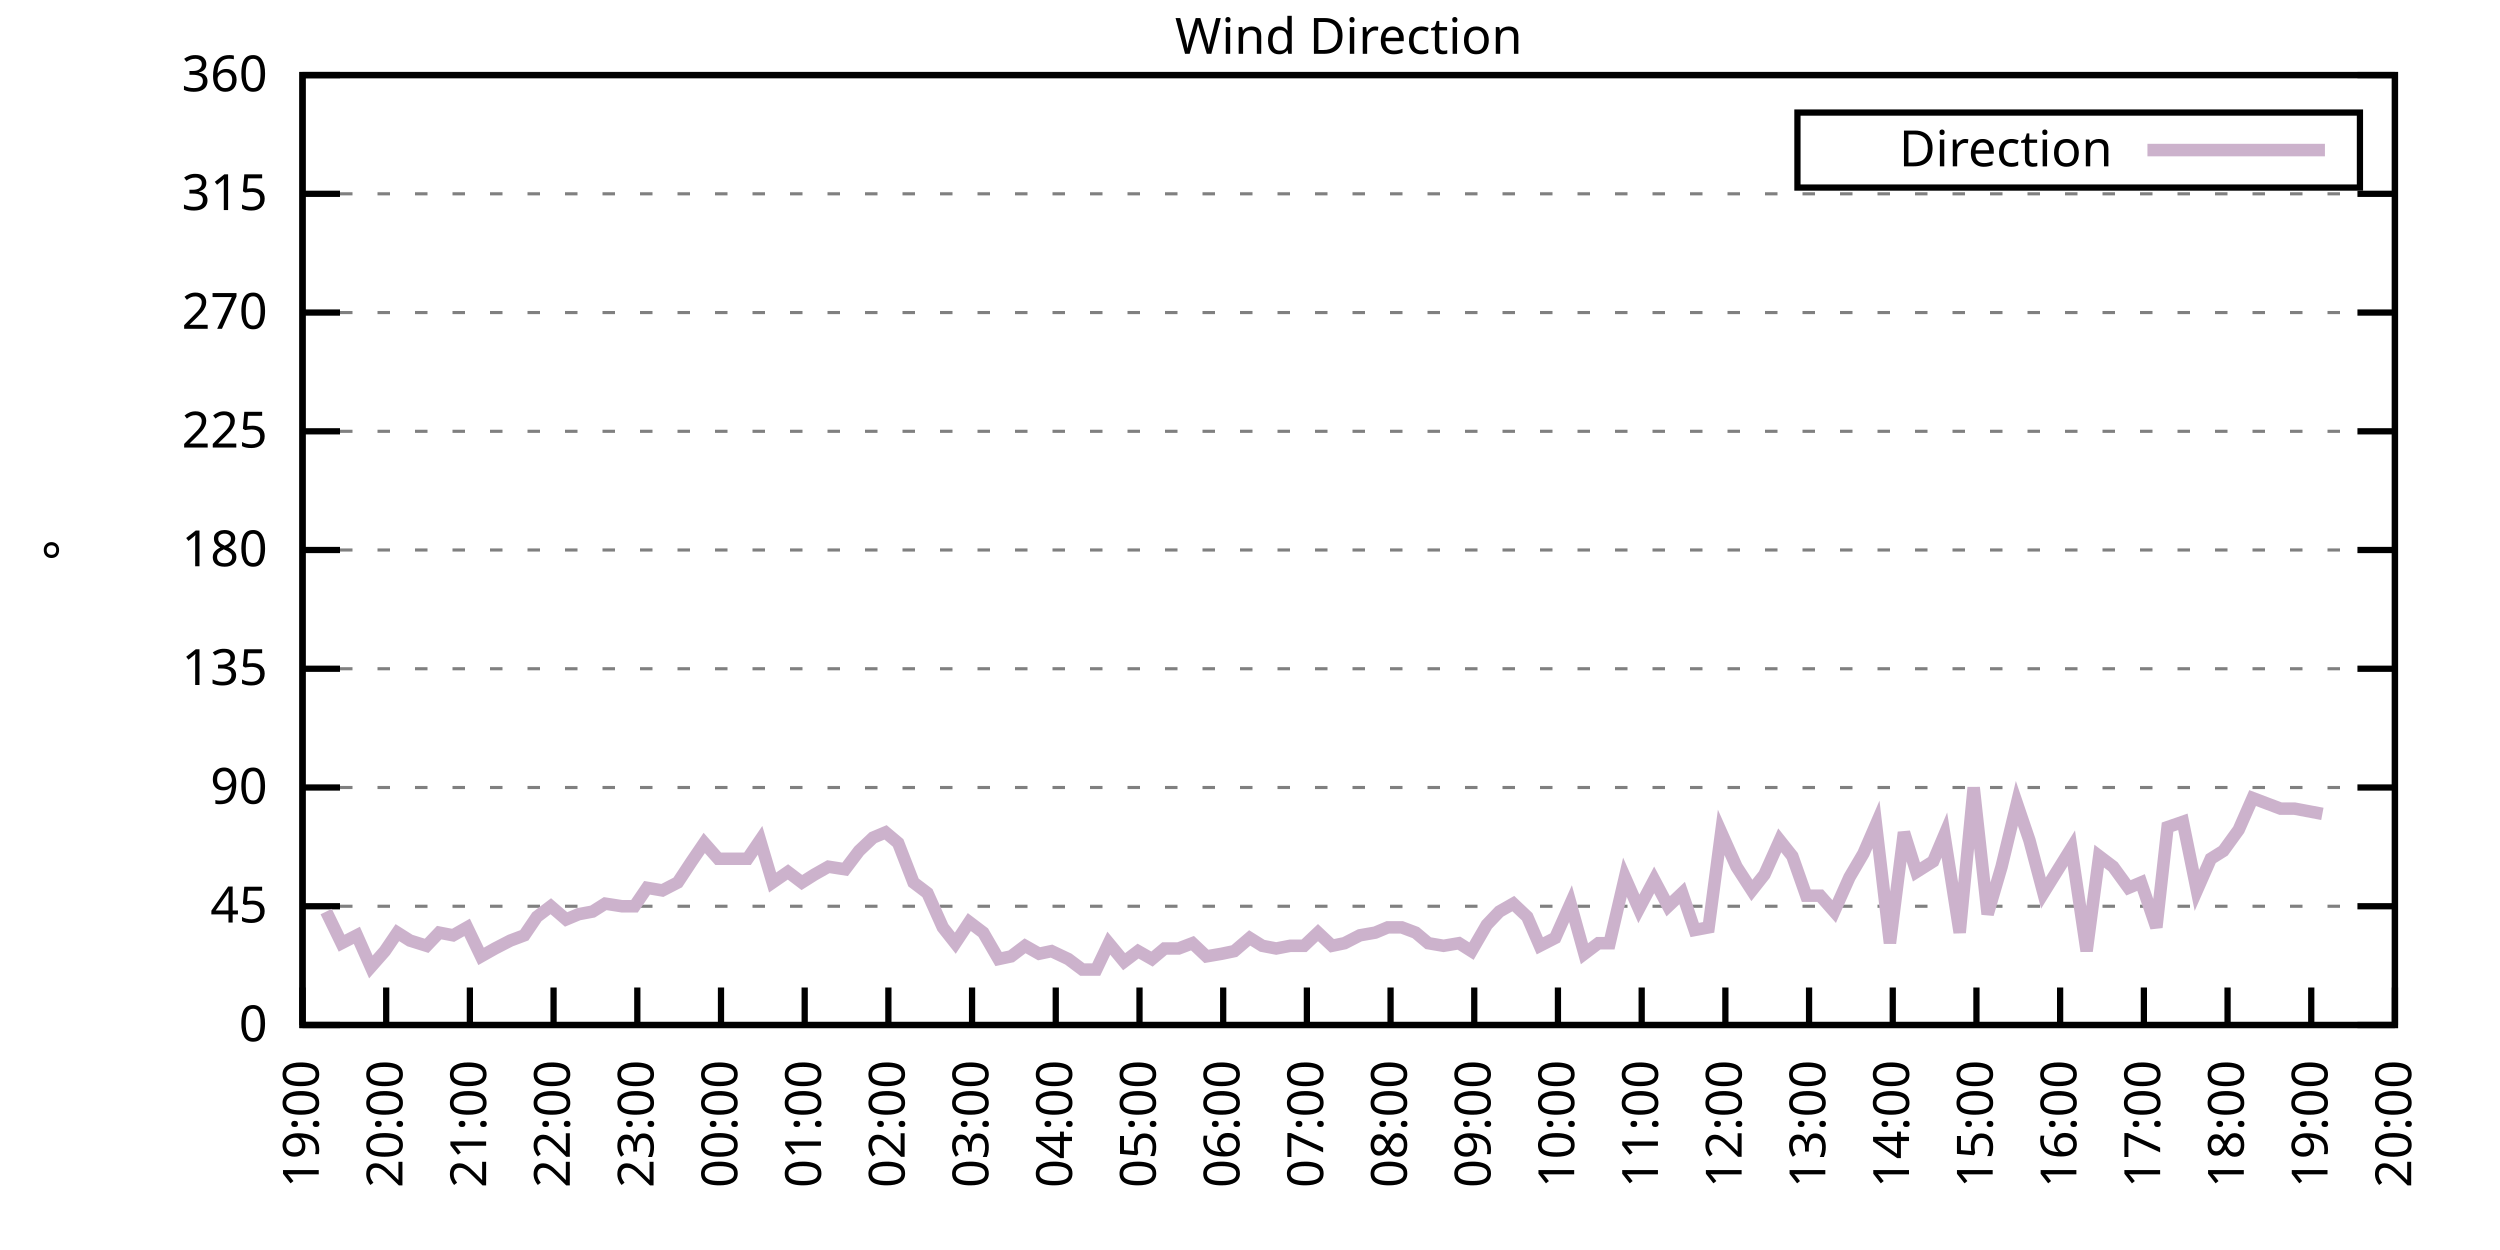
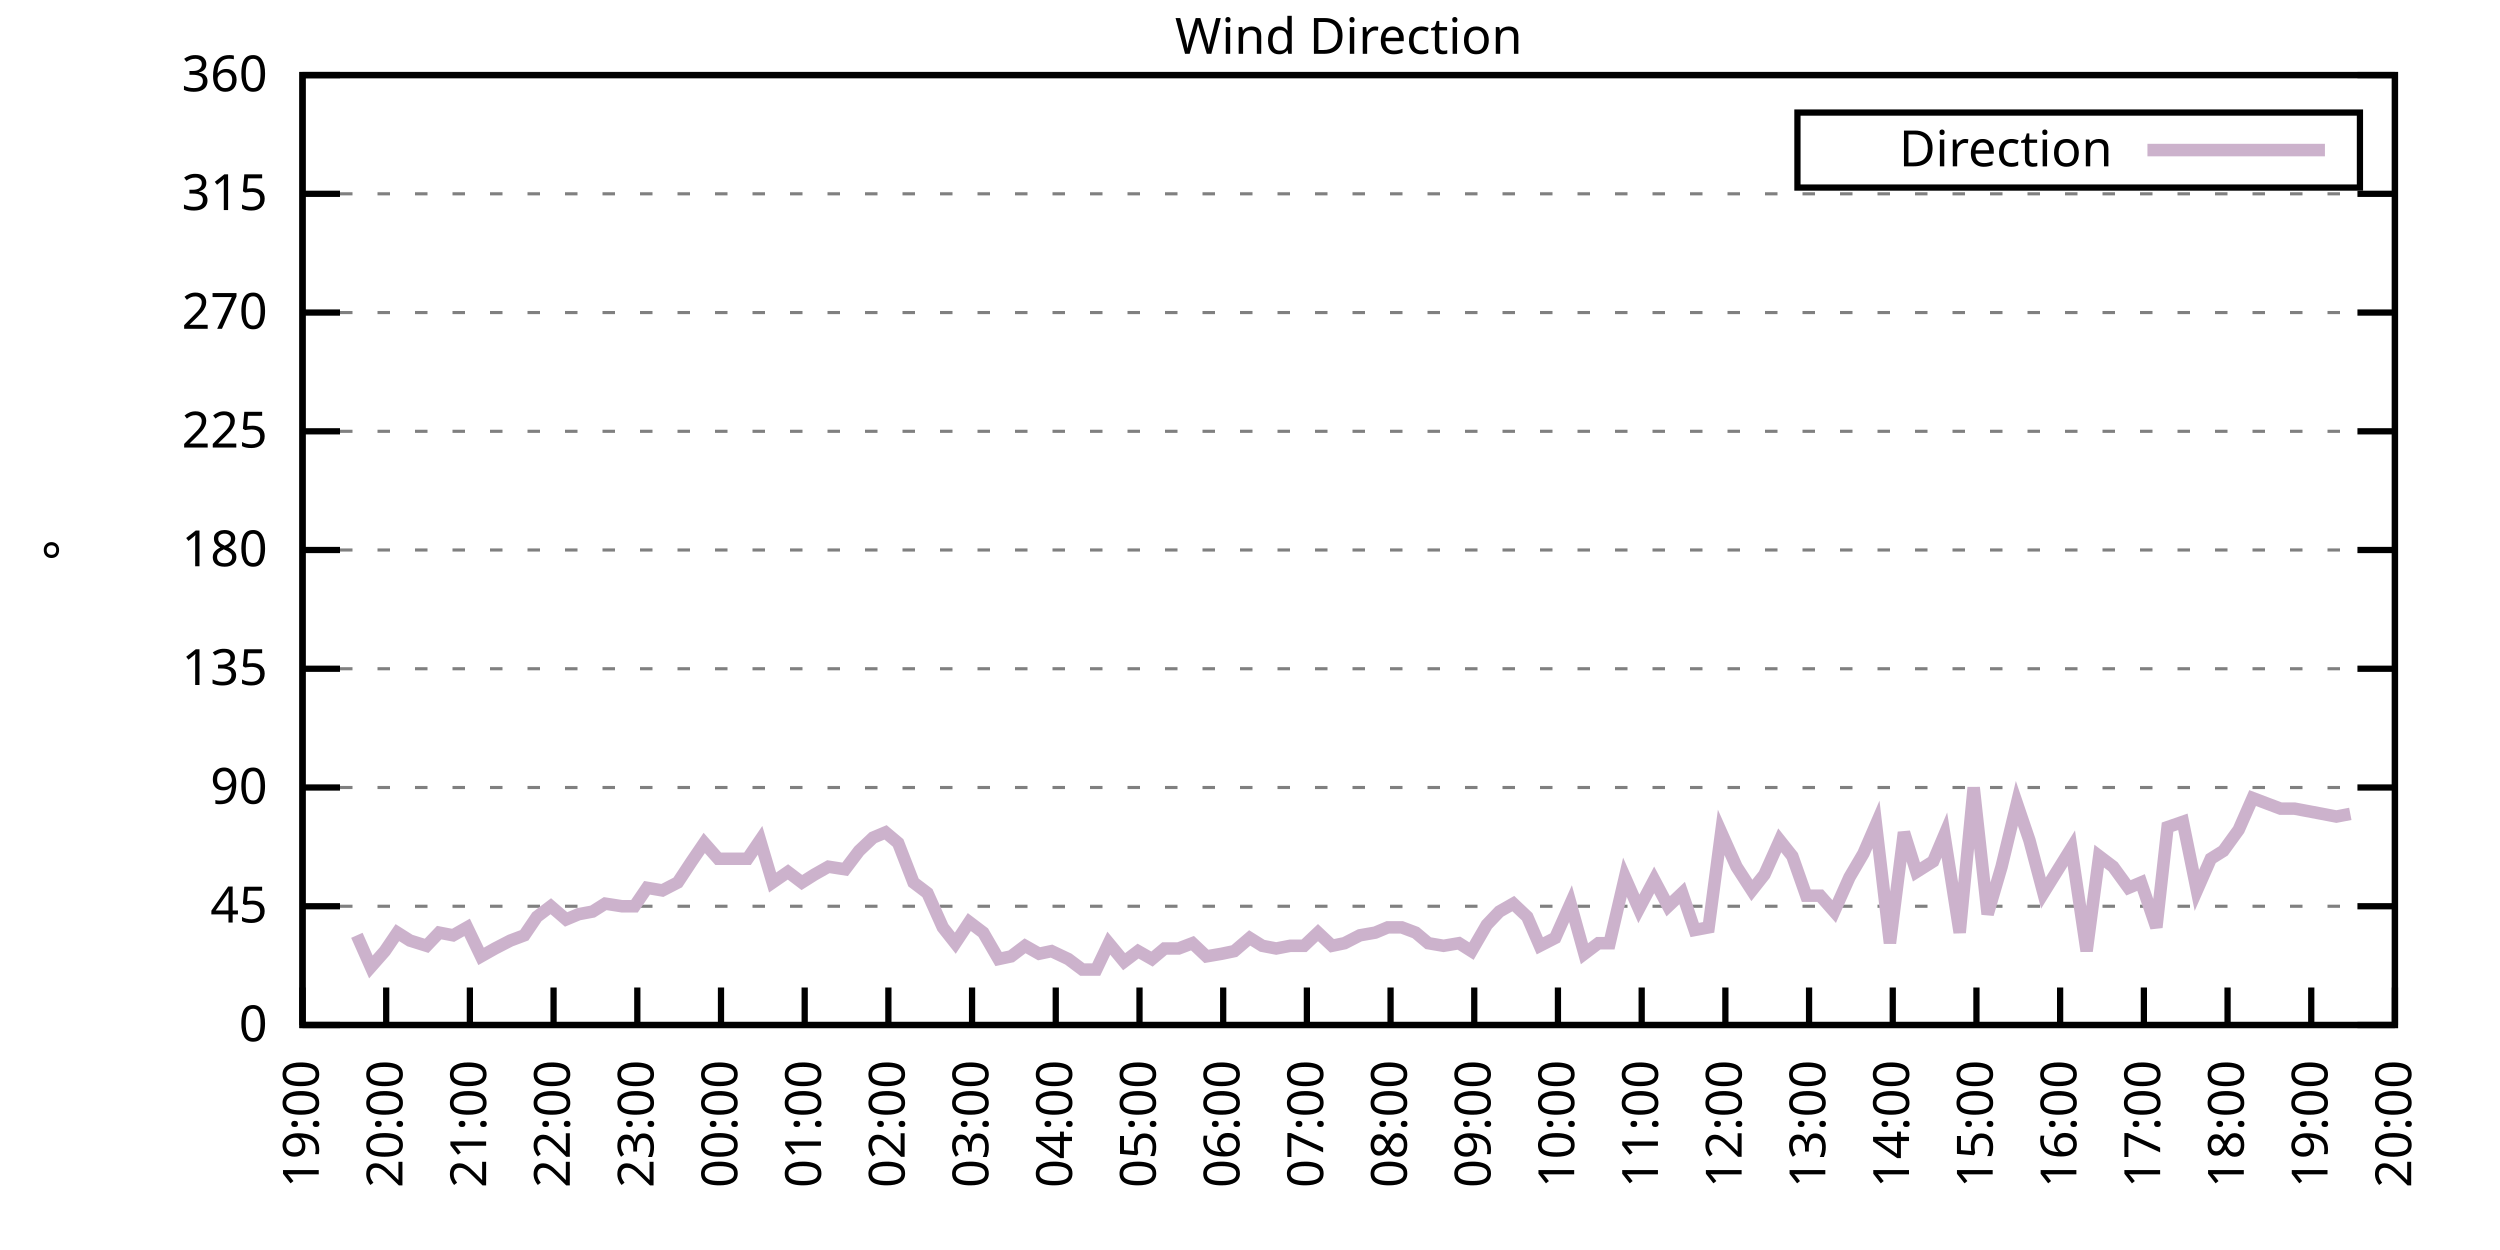
<svg xmlns="http://www.w3.org/2000/svg" xmlns:xlink="http://www.w3.org/1999/xlink" width="400" height="200" viewBox="0 0 400 200">
  <g id="gnuplot_canvas">
    <rect x="0" y="0" width="400" height="200" fill="none" />
    <defs>
      <circle id="gpDot" r="0.5" stroke-width="0.5" stroke="currentColor" />
      <path id="gpPt0" stroke-width="0.333" stroke="currentColor" d="M-1,0 h2 M0,-1 v2" />
      <path id="gpPt1" stroke-width="0.333" stroke="currentColor" d="M-1,-1 L1,1 M1,-1 L-1,1" />
      <path id="gpPt2" stroke-width="0.333" stroke="currentColor" d="M-1,0 L1,0 M0,-1 L0,1 M-1,-1 L1,1 M-1,1 L1,-1" />
      <rect id="gpPt3" stroke-width="0.333" stroke="currentColor" x="-1" y="-1" width="2" height="2" />
      <rect id="gpPt4" stroke-width="0.333" stroke="currentColor" fill="currentColor" x="-1" y="-1" width="2" height="2" />
      <circle id="gpPt5" stroke-width="0.333" stroke="currentColor" cx="0" cy="0" r="1" />
      <use xlink:href="#gpPt5" id="gpPt6" fill="currentColor" stroke="none" />
      <path id="gpPt7" stroke-width="0.333" stroke="currentColor" d="M0,-1.33 L-1.33,0.67 L1.33,0.67 z" />
      <use xlink:href="#gpPt7" id="gpPt8" fill="currentColor" stroke="none" />
      <use xlink:href="#gpPt7" id="gpPt9" stroke="currentColor" transform="rotate(180)" />
      <use xlink:href="#gpPt9" id="gpPt10" fill="currentColor" stroke="none" />
      <use xlink:href="#gpPt3" id="gpPt11" stroke="currentColor" transform="rotate(45)" />
      <use xlink:href="#gpPt11" id="gpPt12" fill="currentColor" stroke="none" />
      <path id="gpPt13" stroke-width="0.333" stroke="currentColor" d="M0,1.330 L1.265,0.411 L0.782,-1.067 L-0.782,-1.076 L-1.265,0.411 z" />
      <use xlink:href="#gpPt13" id="gpPt14" fill="currentColor" stroke="none" />
      <filter id="textbox" filterUnits="objectBoundingBox" x="0" y="0" height="1" width="1">
        <feFlood flood-color="white" flood-opacity="1" result="bgnd" />
        <feComposite in="SourceGraphic" in2="bgnd" operator="atop" />
      </filter>
      <filter id="greybox" filterUnits="objectBoundingBox" x="0" y="0" height="1" width="1">
        <feFlood flood-color="lightgrey" flood-opacity="1" result="grey" />
        <feComposite in="SourceGraphic" in2="grey" operator="atop" />
      </filter>
    </defs>
    <g fill="none" color="white" stroke="currentColor" stroke-width="1.00" stroke-linecap="butt" stroke-linejoin="miter">
</g>
    <g fill="none" color="black" stroke="currentColor" stroke-width="1.00" stroke-linecap="butt" stroke-linejoin="miter">
      <g stroke="none" shape-rendering="crispEdges">
        <polygon fill="rgb(255, 255, 255)" points="48.40,164.00 383.18,164.00 383.18,12.02 48.40,12.02 " />
      </g>
    </g>
    <g fill="none" color="black" stroke="currentColor" stroke-width="1.00" stroke-linecap="butt" stroke-linejoin="miter">
</g>
    <g fill="none" color="black" stroke="black" stroke-width="0.50" stroke-linecap="butt" stroke-linejoin="miter">
</g>
    <g fill="none" color="gray" stroke="currentColor" stroke-width="0.50" stroke-linecap="butt" stroke-linejoin="miter">
      <path stroke="gray" stroke-dasharray="2,4" class="gridline" d="M48.40,164.00 L383.19,164.00  " />
    </g>
    <g fill="none" color="gray" stroke="gray" stroke-width="1.00" stroke-linecap="butt" stroke-linejoin="miter">
</g>
    <g fill="none" color="black" stroke="currentColor" stroke-width="1.00" stroke-linecap="butt" stroke-linejoin="miter">
      <path stroke="black" d="M48.40,164.00 L54.40,164.00 M383.19,164.00 L377.19,164.00  " />
      <g transform="translate(42.80,166.60)" stroke="none" fill="black" font-family="Sans" font-size="8.00" text-anchor="end">
        <text>
          <tspan font-family="Sans"> 0</tspan>
        </text>
      </g>
    </g>
    <g fill="none" color="black" stroke="currentColor" stroke-width="1.00" stroke-linecap="butt" stroke-linejoin="miter">
</g>
    <g fill="none" color="black" stroke="black" stroke-width="0.50" stroke-linecap="butt" stroke-linejoin="miter">
</g>
    <g fill="none" color="gray" stroke="currentColor" stroke-width="0.50" stroke-linecap="butt" stroke-linejoin="miter">
      <path stroke="gray" stroke-dasharray="2,4" class="gridline" d="M48.40,145.00 L383.19,145.00  " />
    </g>
    <g fill="none" color="gray" stroke="gray" stroke-width="1.00" stroke-linecap="butt" stroke-linejoin="miter">
</g>
    <g fill="none" color="black" stroke="currentColor" stroke-width="1.00" stroke-linecap="butt" stroke-linejoin="miter">
      <path stroke="black" d="M48.40,145.00 L54.40,145.00 M383.19,145.00 L377.19,145.00  " />
      <g transform="translate(42.80,147.60)" stroke="none" fill="black" font-family="Sans" font-size="8.00" text-anchor="end">
        <text>
          <tspan font-family="Sans"> 45</tspan>
        </text>
      </g>
    </g>
    <g fill="none" color="black" stroke="currentColor" stroke-width="1.00" stroke-linecap="butt" stroke-linejoin="miter">
</g>
    <g fill="none" color="black" stroke="black" stroke-width="0.50" stroke-linecap="butt" stroke-linejoin="miter">
</g>
    <g fill="none" color="gray" stroke="currentColor" stroke-width="0.50" stroke-linecap="butt" stroke-linejoin="miter">
      <path stroke="gray" stroke-dasharray="2,4" class="gridline" d="M48.40,126.00 L383.19,126.00  " />
    </g>
    <g fill="none" color="gray" stroke="gray" stroke-width="1.00" stroke-linecap="butt" stroke-linejoin="miter">
</g>
    <g fill="none" color="black" stroke="currentColor" stroke-width="1.00" stroke-linecap="butt" stroke-linejoin="miter">
      <path stroke="black" d="M48.40,126.00 L54.40,126.00 M383.19,126.00 L377.19,126.00  " />
      <g transform="translate(42.80,128.60)" stroke="none" fill="black" font-family="Sans" font-size="8.00" text-anchor="end">
        <text>
          <tspan font-family="Sans"> 90</tspan>
        </text>
      </g>
    </g>
    <g fill="none" color="black" stroke="currentColor" stroke-width="1.00" stroke-linecap="butt" stroke-linejoin="miter">
</g>
    <g fill="none" color="black" stroke="black" stroke-width="0.50" stroke-linecap="butt" stroke-linejoin="miter">
</g>
    <g fill="none" color="gray" stroke="currentColor" stroke-width="0.50" stroke-linecap="butt" stroke-linejoin="miter">
      <path stroke="gray" stroke-dasharray="2,4" class="gridline" d="M48.40,107.00 L383.19,107.00  " />
    </g>
    <g fill="none" color="gray" stroke="gray" stroke-width="1.00" stroke-linecap="butt" stroke-linejoin="miter">
</g>
    <g fill="none" color="black" stroke="currentColor" stroke-width="1.00" stroke-linecap="butt" stroke-linejoin="miter">
      <path stroke="black" d="M48.40,107.00 L54.40,107.00 M383.19,107.00 L377.19,107.00  " />
      <g transform="translate(42.80,109.60)" stroke="none" fill="black" font-family="Sans" font-size="8.00" text-anchor="end">
        <text>
          <tspan font-family="Sans"> 135</tspan>
        </text>
      </g>
    </g>
    <g fill="none" color="black" stroke="currentColor" stroke-width="1.00" stroke-linecap="butt" stroke-linejoin="miter">
</g>
    <g fill="none" color="black" stroke="black" stroke-width="0.50" stroke-linecap="butt" stroke-linejoin="miter">
</g>
    <g fill="none" color="gray" stroke="currentColor" stroke-width="0.50" stroke-linecap="butt" stroke-linejoin="miter">
      <path stroke="gray" stroke-dasharray="2,4" class="gridline" d="M48.40,88.00 L383.19,88.00  " />
    </g>
    <g fill="none" color="gray" stroke="gray" stroke-width="1.00" stroke-linecap="butt" stroke-linejoin="miter">
</g>
    <g fill="none" color="black" stroke="currentColor" stroke-width="1.00" stroke-linecap="butt" stroke-linejoin="miter">
      <path stroke="black" d="M48.40,88.00 L54.40,88.00 M383.19,88.00 L377.19,88.00  " />
      <g transform="translate(42.80,90.60)" stroke="none" fill="black" font-family="Sans" font-size="8.00" text-anchor="end">
        <text>
          <tspan font-family="Sans"> 180</tspan>
        </text>
      </g>
    </g>
    <g fill="none" color="black" stroke="currentColor" stroke-width="1.00" stroke-linecap="butt" stroke-linejoin="miter">
</g>
    <g fill="none" color="black" stroke="black" stroke-width="0.50" stroke-linecap="butt" stroke-linejoin="miter">
</g>
    <g fill="none" color="gray" stroke="currentColor" stroke-width="0.50" stroke-linecap="butt" stroke-linejoin="miter">
      <path stroke="gray" stroke-dasharray="2,4" class="gridline" d="M48.40,69.01 L383.19,69.01  " />
    </g>
    <g fill="none" color="gray" stroke="gray" stroke-width="1.00" stroke-linecap="butt" stroke-linejoin="miter">
</g>
    <g fill="none" color="black" stroke="currentColor" stroke-width="1.00" stroke-linecap="butt" stroke-linejoin="miter">
      <path stroke="black" d="M48.40,69.01 L54.40,69.01 M383.19,69.01 L377.19,69.01  " />
      <g transform="translate(42.80,71.61)" stroke="none" fill="black" font-family="Sans" font-size="8.00" text-anchor="end">
        <text>
          <tspan font-family="Sans"> 225</tspan>
        </text>
      </g>
    </g>
    <g fill="none" color="black" stroke="currentColor" stroke-width="1.00" stroke-linecap="butt" stroke-linejoin="miter">
</g>
    <g fill="none" color="black" stroke="black" stroke-width="0.50" stroke-linecap="butt" stroke-linejoin="miter">
</g>
    <g fill="none" color="gray" stroke="currentColor" stroke-width="0.50" stroke-linecap="butt" stroke-linejoin="miter">
      <path stroke="gray" stroke-dasharray="2,4" class="gridline" d="M48.40,50.01 L383.19,50.01  " />
    </g>
    <g fill="none" color="gray" stroke="gray" stroke-width="1.00" stroke-linecap="butt" stroke-linejoin="miter">
</g>
    <g fill="none" color="black" stroke="currentColor" stroke-width="1.00" stroke-linecap="butt" stroke-linejoin="miter">
      <path stroke="black" d="M48.40,50.01 L54.40,50.01 M383.19,50.01 L377.19,50.01  " />
      <g transform="translate(42.80,52.61)" stroke="none" fill="black" font-family="Sans" font-size="8.00" text-anchor="end">
        <text>
          <tspan font-family="Sans"> 270</tspan>
        </text>
      </g>
    </g>
    <g fill="none" color="black" stroke="currentColor" stroke-width="1.00" stroke-linecap="butt" stroke-linejoin="miter">
</g>
    <g fill="none" color="black" stroke="black" stroke-width="0.50" stroke-linecap="butt" stroke-linejoin="miter">
</g>
    <g fill="none" color="gray" stroke="currentColor" stroke-width="0.50" stroke-linecap="butt" stroke-linejoin="miter">
      <path stroke="gray" stroke-dasharray="2,4" class="gridline" d="M48.40,31.01 L383.19,31.01  " />
    </g>
    <g fill="none" color="gray" stroke="gray" stroke-width="1.00" stroke-linecap="butt" stroke-linejoin="miter">
</g>
    <g fill="none" color="black" stroke="currentColor" stroke-width="1.00" stroke-linecap="butt" stroke-linejoin="miter">
      <path stroke="black" d="M48.40,31.01 L54.40,31.01 M383.19,31.01 L377.19,31.01  " />
      <g transform="translate(42.80,33.61)" stroke="none" fill="black" font-family="Sans" font-size="8.00" text-anchor="end">
        <text>
          <tspan font-family="Sans"> 315</tspan>
        </text>
      </g>
    </g>
    <g fill="none" color="black" stroke="currentColor" stroke-width="1.00" stroke-linecap="butt" stroke-linejoin="miter">
</g>
    <g fill="none" color="black" stroke="black" stroke-width="0.50" stroke-linecap="butt" stroke-linejoin="miter">
</g>
    <g fill="none" color="gray" stroke="currentColor" stroke-width="0.50" stroke-linecap="butt" stroke-linejoin="miter">
      <path stroke="gray" stroke-dasharray="2,4" class="gridline" d="M48.40,12.01 L383.19,12.01  " />
    </g>
    <g fill="none" color="gray" stroke="gray" stroke-width="1.00" stroke-linecap="butt" stroke-linejoin="miter">
</g>
    <g fill="none" color="black" stroke="currentColor" stroke-width="1.00" stroke-linecap="butt" stroke-linejoin="miter">
      <path stroke="black" d="M48.40,12.01 L54.40,12.01 M383.19,12.01 L377.19,12.01  " />
      <g transform="translate(42.80,14.61)" stroke="none" fill="black" font-family="Sans" font-size="8.00" text-anchor="end">
        <text>
          <tspan font-family="Sans"> 360</tspan>
        </text>
      </g>
    </g>
    <g fill="none" color="black" stroke="currentColor" stroke-width="1.00" stroke-linecap="butt" stroke-linejoin="miter">
      <path stroke="black" d="M48.40,164.00 L48.40,158.00  " />
      <g transform="translate(51.00,169.60) rotate(270.00)" stroke="none" fill="black" font-family="Sans" font-size="8.00" text-anchor="end">
        <text>
          <tspan font-family="Sans">19:00</tspan>
        </text>
      </g>
    </g>
    <g fill="none" color="black" stroke="currentColor" stroke-width="1.00" stroke-linecap="butt" stroke-linejoin="miter">
      <path stroke="black" d="M61.79,164.00 L61.79,158.00  " />
      <g transform="translate(64.39,169.60) rotate(270.00)" stroke="none" fill="black" font-family="Sans" font-size="8.00" text-anchor="end">
        <text>
          <tspan font-family="Sans">20:00</tspan>
        </text>
      </g>
    </g>
    <g fill="none" color="black" stroke="currentColor" stroke-width="1.00" stroke-linecap="butt" stroke-linejoin="miter">
      <path stroke="black" d="M75.18,164.00 L75.18,158.00  " />
      <g transform="translate(77.78,169.60) rotate(270.00)" stroke="none" fill="black" font-family="Sans" font-size="8.00" text-anchor="end">
        <text>
          <tspan font-family="Sans">21:00</tspan>
        </text>
      </g>
    </g>
    <g fill="none" color="black" stroke="currentColor" stroke-width="1.00" stroke-linecap="butt" stroke-linejoin="miter">
      <path stroke="black" d="M88.57,164.00 L88.57,158.00  " />
      <g transform="translate(91.17,169.60) rotate(270.00)" stroke="none" fill="black" font-family="Sans" font-size="8.00" text-anchor="end">
        <text>
          <tspan font-family="Sans">22:00</tspan>
        </text>
      </g>
    </g>
    <g fill="none" color="black" stroke="currentColor" stroke-width="1.00" stroke-linecap="butt" stroke-linejoin="miter">
      <path stroke="black" d="M101.97,164.00 L101.97,158.00  " />
      <g transform="translate(104.57,169.60) rotate(270.00)" stroke="none" fill="black" font-family="Sans" font-size="8.00" text-anchor="end">
        <text>
          <tspan font-family="Sans">23:00</tspan>
        </text>
      </g>
    </g>
    <g fill="none" color="black" stroke="currentColor" stroke-width="1.00" stroke-linecap="butt" stroke-linejoin="miter">
      <path stroke="black" d="M115.36,164.00 L115.36,158.00  " />
      <g transform="translate(117.96,169.60) rotate(270.00)" stroke="none" fill="black" font-family="Sans" font-size="8.00" text-anchor="end">
        <text>
          <tspan font-family="Sans">00:00</tspan>
        </text>
      </g>
    </g>
    <g fill="none" color="black" stroke="currentColor" stroke-width="1.00" stroke-linecap="butt" stroke-linejoin="miter">
      <path stroke="black" d="M128.75,164.00 L128.75,158.00  " />
      <g transform="translate(131.35,169.60) rotate(270.00)" stroke="none" fill="black" font-family="Sans" font-size="8.00" text-anchor="end">
        <text>
          <tspan font-family="Sans">01:00</tspan>
        </text>
      </g>
    </g>
    <g fill="none" color="black" stroke="currentColor" stroke-width="1.00" stroke-linecap="butt" stroke-linejoin="miter">
      <path stroke="black" d="M142.14,164.00 L142.14,158.00  " />
      <g transform="translate(144.74,169.60) rotate(270.00)" stroke="none" fill="black" font-family="Sans" font-size="8.00" text-anchor="end">
        <text>
          <tspan font-family="Sans">02:00</tspan>
        </text>
      </g>
    </g>
    <g fill="none" color="black" stroke="currentColor" stroke-width="1.00" stroke-linecap="butt" stroke-linejoin="miter">
      <path stroke="black" d="M155.53,164.00 L155.53,158.00  " />
      <g transform="translate(158.13,169.60) rotate(270.00)" stroke="none" fill="black" font-family="Sans" font-size="8.00" text-anchor="end">
        <text>
          <tspan font-family="Sans">03:00</tspan>
        </text>
      </g>
    </g>
    <g fill="none" color="black" stroke="currentColor" stroke-width="1.00" stroke-linecap="butt" stroke-linejoin="miter">
      <path stroke="black" d="M168.92,164.00 L168.92,158.00  " />
      <g transform="translate(171.52,169.60) rotate(270.00)" stroke="none" fill="black" font-family="Sans" font-size="8.00" text-anchor="end">
        <text>
          <tspan font-family="Sans">04:00</tspan>
        </text>
      </g>
    </g>
    <g fill="none" color="black" stroke="currentColor" stroke-width="1.00" stroke-linecap="butt" stroke-linejoin="miter">
      <path stroke="black" d="M182.32,164.00 L182.32,158.00  " />
      <g transform="translate(184.92,169.60) rotate(270.00)" stroke="none" fill="black" font-family="Sans" font-size="8.00" text-anchor="end">
        <text>
          <tspan font-family="Sans">05:00</tspan>
        </text>
      </g>
    </g>
    <g fill="none" color="black" stroke="currentColor" stroke-width="1.00" stroke-linecap="butt" stroke-linejoin="miter">
      <path stroke="black" d="M195.71,164.00 L195.71,158.00  " />
      <g transform="translate(198.31,169.60) rotate(270.00)" stroke="none" fill="black" font-family="Sans" font-size="8.00" text-anchor="end">
        <text>
          <tspan font-family="Sans">06:00</tspan>
        </text>
      </g>
    </g>
    <g fill="none" color="black" stroke="currentColor" stroke-width="1.00" stroke-linecap="butt" stroke-linejoin="miter">
      <path stroke="black" d="M209.10,164.00 L209.10,158.00  " />
      <g transform="translate(211.70,169.60) rotate(270.00)" stroke="none" fill="black" font-family="Sans" font-size="8.00" text-anchor="end">
        <text>
          <tspan font-family="Sans">07:00</tspan>
        </text>
      </g>
    </g>
    <g fill="none" color="black" stroke="currentColor" stroke-width="1.00" stroke-linecap="butt" stroke-linejoin="miter">
      <path stroke="black" d="M222.49,164.00 L222.49,158.00  " />
      <g transform="translate(225.09,169.60) rotate(270.00)" stroke="none" fill="black" font-family="Sans" font-size="8.00" text-anchor="end">
        <text>
          <tspan font-family="Sans">08:00</tspan>
        </text>
      </g>
    </g>
    <g fill="none" color="black" stroke="currentColor" stroke-width="1.00" stroke-linecap="butt" stroke-linejoin="miter">
      <path stroke="black" d="M235.88,164.00 L235.88,158.00  " />
      <g transform="translate(238.48,169.60) rotate(270.00)" stroke="none" fill="black" font-family="Sans" font-size="8.00" text-anchor="end">
        <text>
          <tspan font-family="Sans">09:00</tspan>
        </text>
      </g>
    </g>
    <g fill="none" color="black" stroke="currentColor" stroke-width="1.00" stroke-linecap="butt" stroke-linejoin="miter">
      <path stroke="black" d="M249.27,164.00 L249.27,158.00  " />
      <g transform="translate(251.87,169.60) rotate(270.00)" stroke="none" fill="black" font-family="Sans" font-size="8.00" text-anchor="end">
        <text>
          <tspan font-family="Sans">10:00</tspan>
        </text>
      </g>
    </g>
    <g fill="none" color="black" stroke="currentColor" stroke-width="1.00" stroke-linecap="butt" stroke-linejoin="miter">
      <path stroke="black" d="M262.67,164.00 L262.67,158.00  " />
      <g transform="translate(265.27,169.60) rotate(270.00)" stroke="none" fill="black" font-family="Sans" font-size="8.00" text-anchor="end">
        <text>
          <tspan font-family="Sans">11:00</tspan>
        </text>
      </g>
    </g>
    <g fill="none" color="black" stroke="currentColor" stroke-width="1.00" stroke-linecap="butt" stroke-linejoin="miter">
      <path stroke="black" d="M276.06,164.00 L276.06,158.00  " />
      <g transform="translate(278.66,169.60) rotate(270.00)" stroke="none" fill="black" font-family="Sans" font-size="8.00" text-anchor="end">
        <text>
          <tspan font-family="Sans">12:00</tspan>
        </text>
      </g>
    </g>
    <g fill="none" color="black" stroke="currentColor" stroke-width="1.00" stroke-linecap="butt" stroke-linejoin="miter">
      <path stroke="black" d="M289.45,164.00 L289.45,158.00  " />
      <g transform="translate(292.05,169.60) rotate(270.00)" stroke="none" fill="black" font-family="Sans" font-size="8.00" text-anchor="end">
        <text>
          <tspan font-family="Sans">13:00</tspan>
        </text>
      </g>
    </g>
    <g fill="none" color="black" stroke="currentColor" stroke-width="1.00" stroke-linecap="butt" stroke-linejoin="miter">
      <path stroke="black" d="M302.84,164.00 L302.84,158.00  " />
      <g transform="translate(305.44,169.60) rotate(270.00)" stroke="none" fill="black" font-family="Sans" font-size="8.00" text-anchor="end">
        <text>
          <tspan font-family="Sans">14:00</tspan>
        </text>
      </g>
    </g>
    <g fill="none" color="black" stroke="currentColor" stroke-width="1.00" stroke-linecap="butt" stroke-linejoin="miter">
      <path stroke="black" d="M316.23,164.00 L316.23,158.00  " />
      <g transform="translate(318.83,169.60) rotate(270.00)" stroke="none" fill="black" font-family="Sans" font-size="8.00" text-anchor="end">
        <text>
          <tspan font-family="Sans">15:00</tspan>
        </text>
      </g>
    </g>
    <g fill="none" color="black" stroke="currentColor" stroke-width="1.00" stroke-linecap="butt" stroke-linejoin="miter">
      <path stroke="black" d="M329.62,164.00 L329.62,158.00  " />
      <g transform="translate(332.22,169.60) rotate(270.00)" stroke="none" fill="black" font-family="Sans" font-size="8.00" text-anchor="end">
        <text>
          <tspan font-family="Sans">16:00</tspan>
        </text>
      </g>
    </g>
    <g fill="none" color="black" stroke="currentColor" stroke-width="1.00" stroke-linecap="butt" stroke-linejoin="miter">
      <path stroke="black" d="M343.02,164.00 L343.02,158.00  " />
      <g transform="translate(345.62,169.60) rotate(270.00)" stroke="none" fill="black" font-family="Sans" font-size="8.00" text-anchor="end">
        <text>
          <tspan font-family="Sans">17:00</tspan>
        </text>
      </g>
    </g>
    <g fill="none" color="black" stroke="currentColor" stroke-width="1.00" stroke-linecap="butt" stroke-linejoin="miter">
      <path stroke="black" d="M356.41,164.00 L356.41,158.00  " />
      <g transform="translate(359.01,169.60) rotate(270.00)" stroke="none" fill="black" font-family="Sans" font-size="8.00" text-anchor="end">
        <text>
          <tspan font-family="Sans">18:00</tspan>
        </text>
      </g>
    </g>
    <g fill="none" color="black" stroke="currentColor" stroke-width="1.00" stroke-linecap="butt" stroke-linejoin="miter">
      <path stroke="black" d="M369.80,164.00 L369.80,158.00  " />
      <g transform="translate(372.40,169.60) rotate(270.00)" stroke="none" fill="black" font-family="Sans" font-size="8.00" text-anchor="end">
        <text>
          <tspan font-family="Sans">19:00</tspan>
        </text>
      </g>
    </g>
    <g fill="none" color="black" stroke="currentColor" stroke-width="1.00" stroke-linecap="butt" stroke-linejoin="miter">
      <path stroke="black" d="M383.19,164.00 L383.19,158.00  " />
      <g transform="translate(385.79,169.60) rotate(270.00)" stroke="none" fill="black" font-family="Sans" font-size="8.00" text-anchor="end">
        <text>
          <tspan font-family="Sans">20:00</tspan>
        </text>
      </g>
    </g>
    <g fill="none" color="black" stroke="currentColor" stroke-width="1.00" stroke-linecap="butt" stroke-linejoin="miter">
</g>
    <g fill="none" color="black" stroke="currentColor" stroke-width="1.00" stroke-linecap="butt" stroke-linejoin="miter">
      <path stroke="black" d="M48.40,12.01 L48.40,164.00 L383.19,164.00 L383.19,12.01 L48.40,12.01 Z  " />
    </g>
    <g fill="none" color="black" stroke="currentColor" stroke-width="1.00" stroke-linecap="butt" stroke-linejoin="miter">
</g>
    <g fill="none" color="black" stroke="currentColor" stroke-width="1.00" stroke-linecap="butt" stroke-linejoin="miter">
      <path stroke="black" d="M287.59,30.01 L287.59,18.01 L377.59,18.01 L377.59,30.01 L287.59,30.01 Z  " />
    </g>
    <g id="Wind_direction_plot_1">
      <g fill="none" color="white" stroke="black" stroke-width="2.00" stroke-linecap="butt" stroke-linejoin="miter">
</g>
      <g fill="none" color="black" stroke="currentColor" stroke-width="2.00" stroke-linecap="butt" stroke-linejoin="miter">
        <g transform="translate(337.99,26.61)" stroke="none" fill="black" font-family="Sans" font-size="8.00" text-anchor="end">
          <text>
            <tspan font-family="Sans">Direction</tspan>
          </text>
        </g>
      </g>
      <g fill="none" color="black" stroke="currentColor" stroke-width="2.00" stroke-linecap="butt" stroke-linejoin="miter">
-         <path stroke="rgb(204, 178, 204)" d="M343.59,24.01 L371.99,24.01 M52.19,145.85 L54.65,150.91 L57.10,149.65 L59.34,154.71 L61.57,152.18 L63.58,149.22   L65.59,150.49 L68.26,151.33 L70.27,149.22 L72.50,149.65 L74.74,148.38 L76.97,153.02 L79.20,151.76 L81.66,150.49   L83.89,149.65 L85.90,146.69 L88.13,145.00 L90.58,147.11 L92.59,146.27 L94.82,145.85 L96.83,144.58 L99.51,145.00   L101.52,145.00 L103.53,142.05 L105.98,142.47 L108.44,141.20 L110.67,137.82 L112.68,134.87 L114.91,137.40 L119.60,137.40   L121.61,134.45 L123.62,141.20 L126.07,139.51 L128.30,141.20 L130.31,139.93 L132.54,138.67 L135.22,139.09 L137.45,136.14   L139.69,134.02 L141.69,133.18 L143.70,134.87 L146.16,141.20 L148.39,142.89 L150.85,148.38 L152.85,150.91 L155.09,147.53   L157.32,149.22 L159.77,153.45 L161.78,153.02 L164.01,151.33 L166.25,152.60 L168.25,152.18 L170.93,153.45 L173.17,155.13   L175.40,155.13 L177.41,150.91 L179.86,153.87 L182.09,152.18 L184.32,153.45 L186.33,151.76 L188.57,151.76 L190.80,150.91   L193.03,153.02 L195.48,152.60 L197.49,152.18 L199.95,150.07 L201.96,151.33 L204.19,151.76 L206.42,151.33 L208.65,151.33   L210.88,149.22 L213.12,151.33 L215.13,150.91 L217.58,149.65 L220.04,149.22 L222.04,148.38 L224.28,148.38 L226.51,149.22   L228.52,150.91 L230.97,151.33 L233.43,150.91 L235.44,152.18 L237.89,147.96 L239.90,145.85 L242.13,144.58 L244.36,146.69   L246.37,151.33 L248.83,150.07 L251.28,144.58 L253.51,152.60 L255.75,150.91 L257.53,150.91 L259.99,140.36 L262.22,145.42   L264.67,140.78 L266.91,145.00 L269.14,142.89 L271.15,148.80 L273.38,148.38 L275.39,133.18 L277.84,138.67 L280.30,142.47   L282.31,139.93 L284.76,134.45 L286.77,136.98 L289.00,143.31 L291.23,143.31 L293.47,145.85 L295.92,140.36 L298.15,136.56   L300.16,131.91 L302.39,150.91 L304.63,133.18 L306.63,139.51 L309.31,137.82 L311.10,133.60 L313.55,149.22 L315.79,126.00   L318.02,146.27 L320.25,138.67 L322.70,128.54 L324.71,134.45 L326.95,142.89 L331.41,135.71 L333.86,152.18 L335.87,136.98   L338.10,138.67 L340.56,142.05 L342.57,141.20 L345.02,148.38 L346.81,132.34 L349.26,131.49 L351.50,142.47 L353.73,137.40   L355.74,136.14 L358.19,132.76 L360.42,127.69 L362.66,128.54 L364.89,129.38 L367.12,129.38 L369.35,129.80 L371.58,130.22    " />
+         <path stroke="rgb(204, 178, 204)" d="M343.59,24.01 L371.99,24.01 M57.10,149.65 L59.34,154.71 L61.57,152.18 L63.58,149.22 L65.59,150.49 L68.26,151.33   L70.27,149.22 L72.50,149.65 L74.74,148.38 L76.97,153.02 L79.20,151.76 L81.66,150.49 L83.89,149.65 L85.90,146.69   L88.13,145.00 L90.58,147.11 L92.59,146.27 L94.82,145.85 L96.83,144.58 L99.51,145.00 L101.52,145.00 L103.53,142.05   L105.98,142.47 L108.44,141.20 L110.67,137.82 L112.68,134.87 L114.91,137.40 L119.60,137.40 L121.61,134.45 L123.62,141.20   L126.07,139.51 L128.30,141.20 L130.31,139.93 L132.54,138.67 L135.22,139.09 L137.45,136.14 L139.69,134.02 L141.69,133.18   L143.70,134.87 L146.16,141.20 L148.39,142.89 L150.85,148.38 L152.85,150.91 L155.09,147.53 L157.32,149.22 L159.77,153.45   L161.78,153.02 L164.01,151.33 L166.25,152.60 L168.25,152.18 L170.93,153.45 L173.17,155.13 L175.40,155.13 L177.41,150.91   L179.86,153.87 L182.09,152.18 L184.32,153.45 L186.33,151.76 L188.57,151.76 L190.80,150.91 L193.03,153.02 L195.48,152.60   L197.49,152.18 L199.95,150.07 L201.96,151.33 L204.19,151.76 L206.42,151.33 L208.65,151.33 L210.88,149.22 L213.12,151.33   L215.13,150.91 L217.58,149.65 L220.04,149.22 L222.04,148.38 L224.28,148.38 L226.51,149.22 L228.52,150.91 L230.97,151.33   L233.43,150.91 L235.44,152.18 L237.89,147.96 L239.90,145.85 L242.13,144.58 L244.36,146.69 L246.37,151.33 L248.83,150.07   L251.28,144.58 L253.51,152.60 L255.75,150.91 L257.53,150.91 L259.99,140.36 L262.22,145.42 L264.67,140.78 L266.91,145.00   L269.14,142.89 L271.15,148.80 L273.38,148.38 L275.39,133.18 L277.84,138.67 L280.30,142.47 L282.31,139.93 L284.76,134.45   L286.77,136.98 L289.00,143.31 L291.23,143.31 L293.47,145.85 L295.92,140.36 L298.15,136.56 L300.16,131.91 L302.39,150.91   L304.63,133.18 L306.63,139.51 L309.31,137.82 L311.10,133.60 L313.55,149.22 L315.79,126.00 L318.02,146.27 L320.25,138.67   L322.70,128.54 L324.71,134.45 L326.95,142.89 L331.41,135.71 L333.86,152.18 L335.87,136.98 L338.10,138.67 L340.56,142.05   L342.57,141.20 L345.02,148.38 L346.81,132.34 L349.26,131.49 L351.50,142.47 L353.73,137.40 L355.74,136.14 L358.19,132.76   L360.42,127.69 L362.66,128.54 L364.89,129.38 L367.12,129.38 L369.35,129.80 L371.58,130.22 L373.82,130.65 L376.05,130.22    " />
      </g>
    </g>
    <g fill="none" color="black" stroke="currentColor" stroke-width="2.00" stroke-linecap="butt" stroke-linejoin="miter">
</g>
    <g fill="none" color="black" stroke="black" stroke-width="1.00" stroke-linecap="butt" stroke-linejoin="miter">
</g>
    <g fill="none" color="black" stroke="currentColor" stroke-width="1.00" stroke-linecap="butt" stroke-linejoin="miter">
      <path stroke="black" d="M48.40,12.01 L48.40,164.00 L383.19,164.00 L383.19,12.01 L48.40,12.01 Z  " />
      <g transform="translate(12.80,88.01) rotate(270.00)" stroke="none" fill="black" font-family="Sans" font-size="8.00" text-anchor="middle">
        <text>
          <tspan font-family="Sans">°</tspan>
        </text>
      </g>
    </g>
    <g fill="none" color="black" stroke="currentColor" stroke-width="1.00" stroke-linecap="butt" stroke-linejoin="miter">
</g>
    <g fill="none" color="black" stroke="currentColor" stroke-width="1.00" stroke-linecap="butt" stroke-linejoin="miter">
      <g transform="translate(215.79,8.61)" stroke="none" fill="black" font-family="Sans" font-size="8.00" text-anchor="middle">
        <text>
          <tspan font-family="Sans">Wind Direction</tspan>
        </text>
      </g>
    </g>
    <g fill="none" color="black" stroke="currentColor" stroke-width="1.00" stroke-linecap="butt" stroke-linejoin="miter">
</g>
  </g>
</svg>
